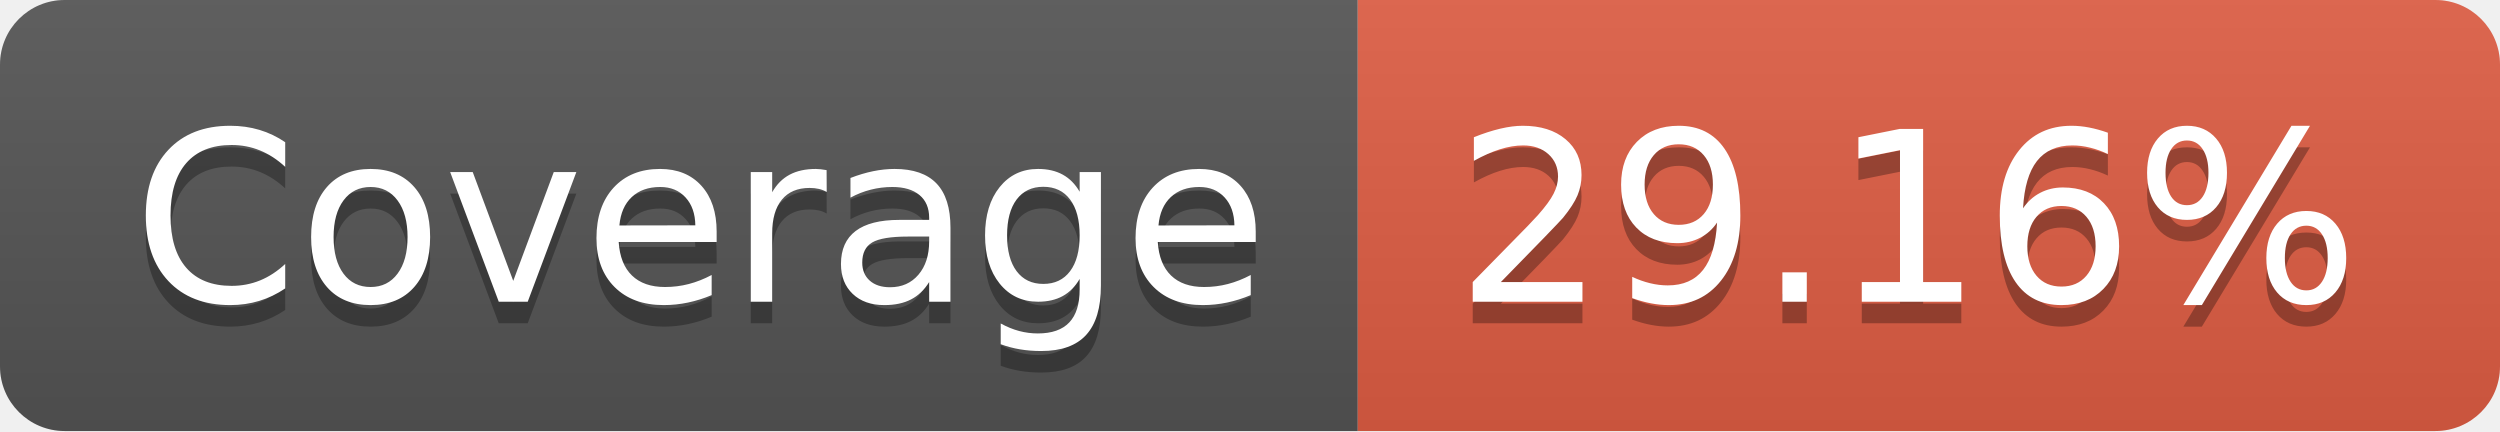
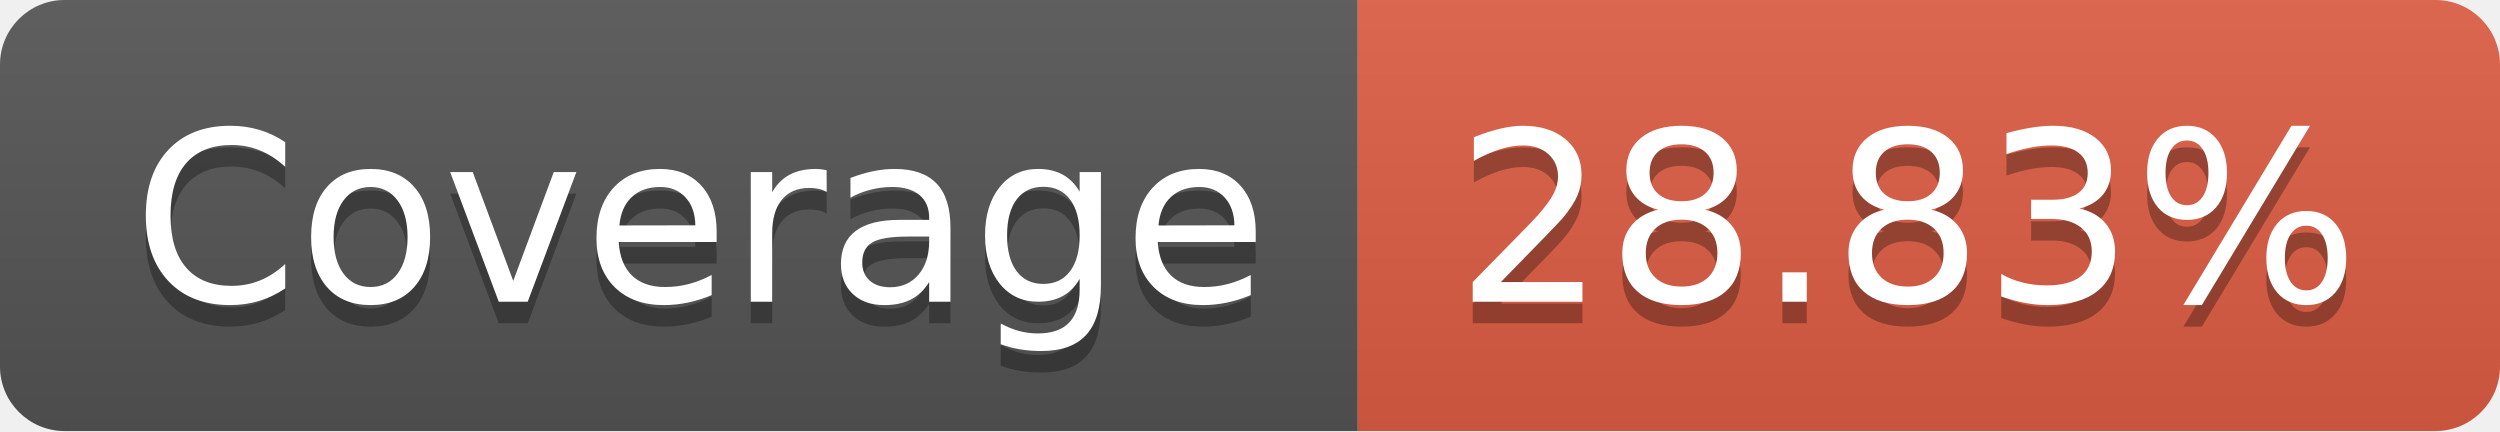
- <svg xmlns="http://www.w3.org/2000/svg" width="116" height="20" role="img" aria-label="Coverage: 29.16%">
+ <svg xmlns="http://www.w3.org/2000/svg" width="116" height="20" role="img" aria-label="Coverage: 28.83%">
  <linearGradient id="s" x2="0" y2="100%">
    <stop offset="0" stop-color="#bbb" stop-opacity=".1" />
    <stop offset="1" stop-opacity=".1" />
  </linearGradient>
  <clipPath id="r">
    <rect width="116" height="20" rx="3" fill="#fff" />
  </clipPath>
  <g clip-path="url(#r)">
    <rect width="63" height="20" fill="#555" />
    <rect x="63" width="53" height="20" fill="#e05d44" />
    <rect width="116" height="20" fill="url(#s)" />
  </g>
  <g fill="#fff" text-anchor="middle" font-family="Verdana,Geneva,DejaVu Sans,sans-serif" text-rendering="geometricPrecision" font-size="110">
    <text aria-hidden="true" x="325" y="150" fill="#010101" fill-opacity=".3" transform="scale(.1)" textLength="530">Coverage</text>
    <text x="325" y="140" transform="scale(.1)" fill="#fff" textLength="530">Coverage</text>
-     <text aria-hidden="true" x="885" y="150" fill="#010101" fill-opacity=".3" transform="scale(.1)" textLength="430">29.16%</text>
-     <text x="885" y="140" transform="scale(.1)" fill="#fff" textLength="430">29.16%</text>
+     <text aria-hidden="true" x="885" y="150" fill="#010101" fill-opacity=".3" transform="scale(.1)" textLength="430">28.83%</text>
+     <text x="885" y="140" transform="scale(.1)" fill="#fff" textLength="430">28.83%</text>
  </g>
</svg>
